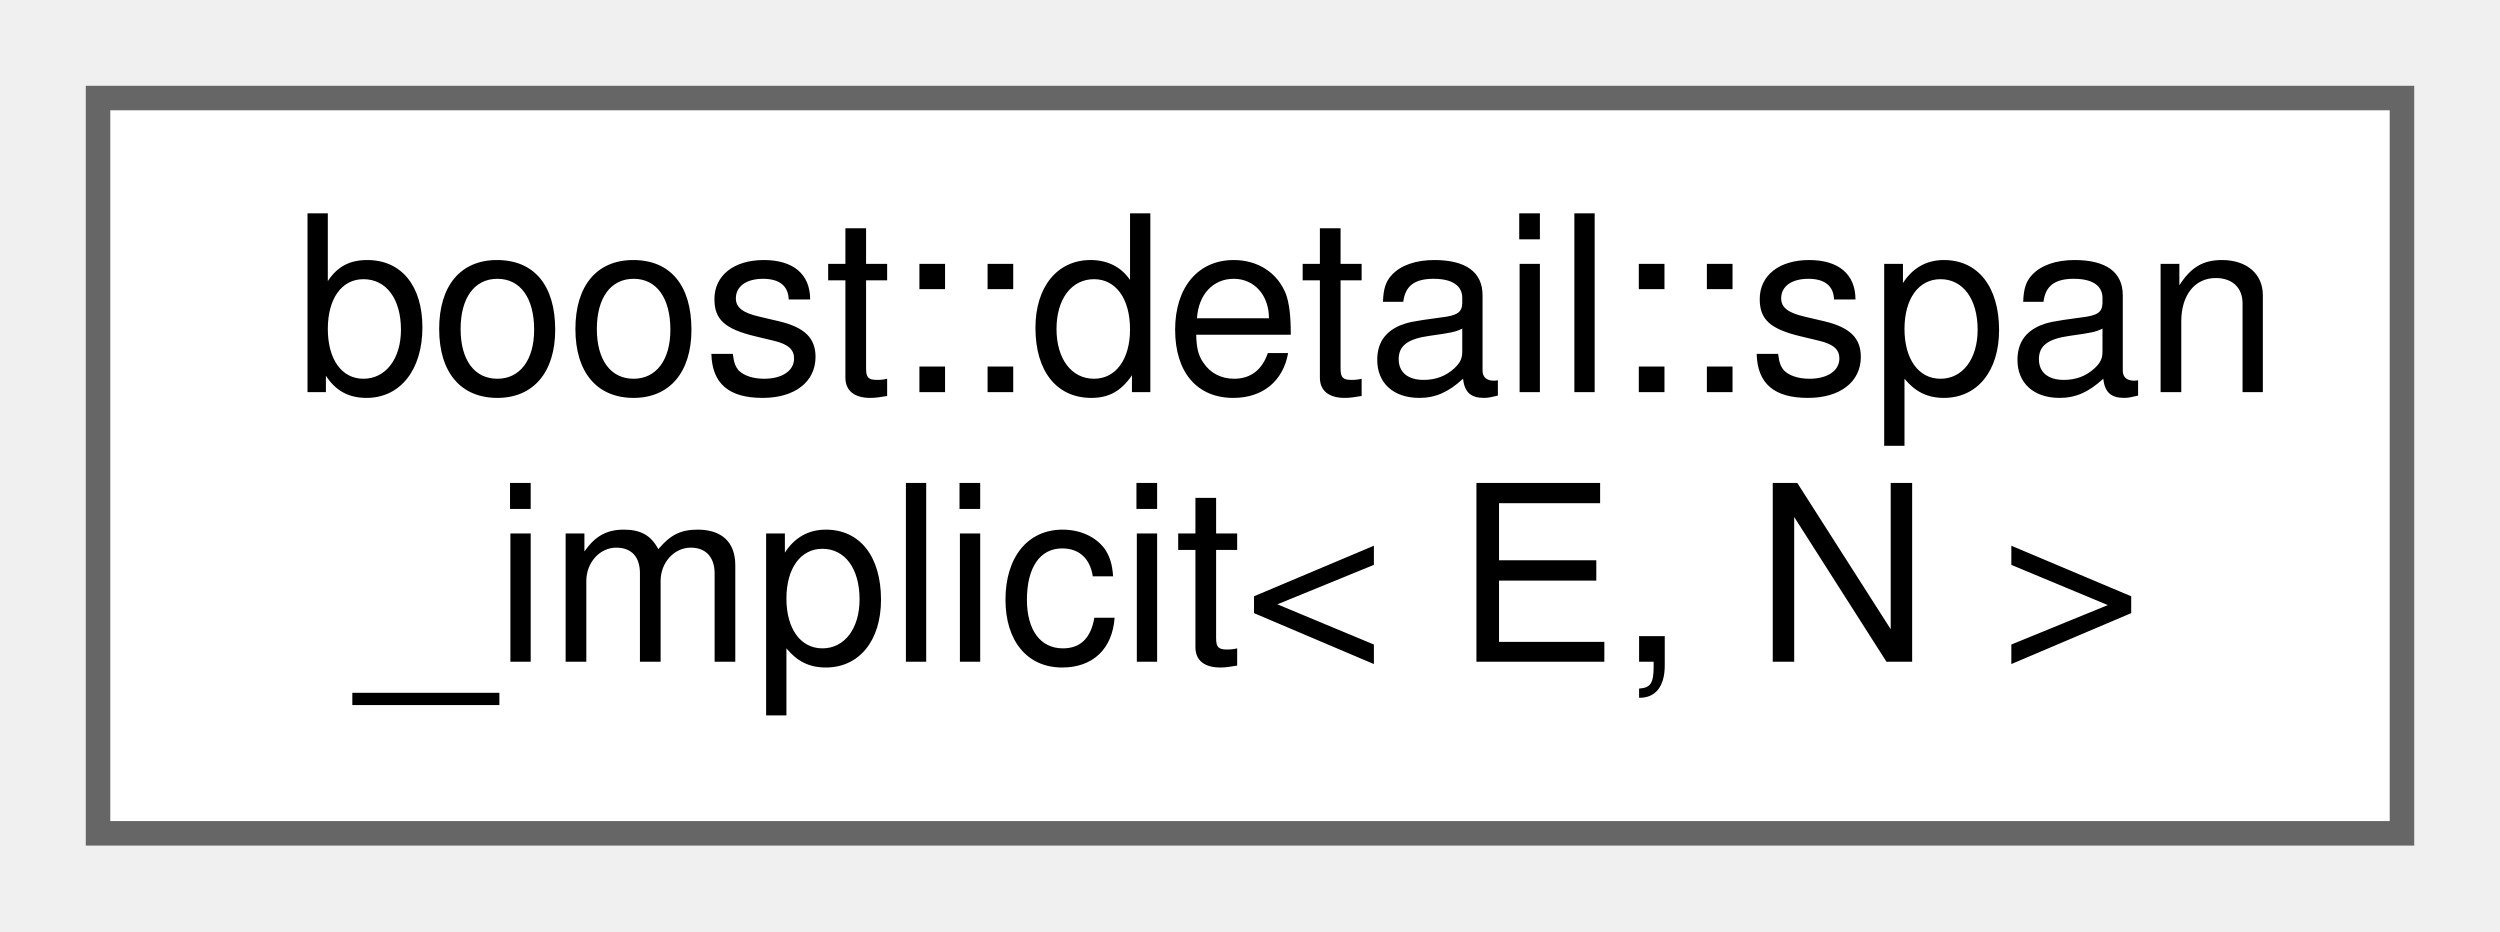
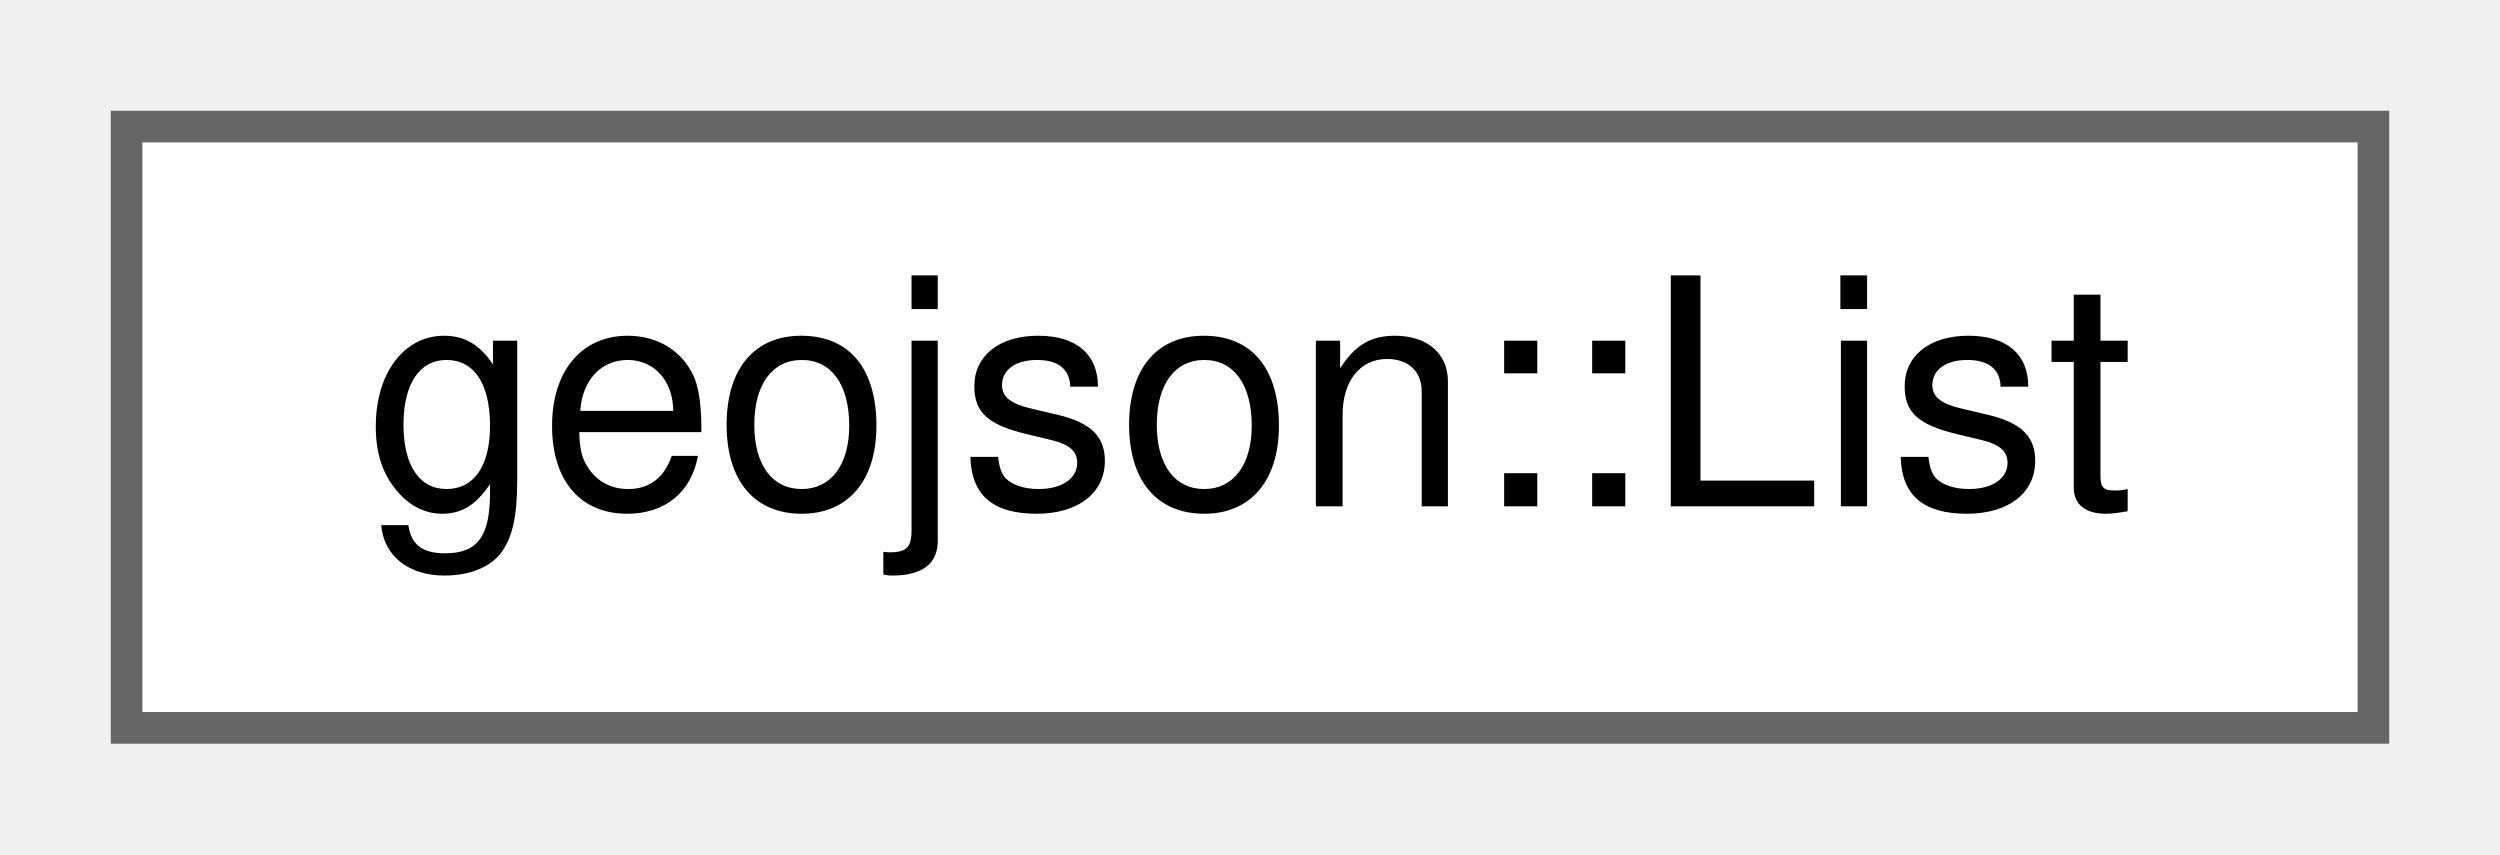
- <svg xmlns="http://www.w3.org/2000/svg" xmlns:xlink="http://www.w3.org/1999/xlink" width="102pt" height="38pt" viewBox="0.00 0.00 102.00 38.00">
-   <g id="graph0" class="graph" transform="scale(1 1) rotate(0) translate(4 34)">
+ <svg xmlns="http://www.w3.org/2000/svg" xmlns:xlink="http://www.w3.org/1999/xlink" width="79pt" height="27pt" viewBox="0.00 0.00 79.00 27.00">
+   <g id="graph0" class="graph" transform="scale(1 1) rotate(0) translate(4 23)">
    <g id="node1" class="node">
      <g id="a_node1">
-         <a xlink:href="structboost_1_1detail_1_1span__implicit.html" target="_top" xlink:title=" ">
-           <polygon fill="white" stroke="#666666" points="94,-30 0,-30 0,0 94,0 94,-30" />
-           <text text-anchor="start" x="8" y="-18" font-family="Helvetica,sans-Serif" font-size="10.00">boost::detail::span</text>
-           <text text-anchor="middle" x="47" y="-7" font-family="Helvetica,sans-Serif" font-size="10.00">_implicit&lt; E, N &gt;</text>
+         <a xlink:href="structgeojson_1_1_list.html" target="_top" xlink:title="Struct wrapping a vector of JSONProperty representing a JSON list.">
+           <polygon fill="white" stroke="#666666" points="71,-19 0,-19 0,0 71,0 71,-19" />
+           <text text-anchor="middle" x="35.5" y="-7" font-family="Helvetica,sans-Serif" font-size="10.00">geojson::List</text>
        </a>
      </g>
    </g>
  </g>
</svg>
